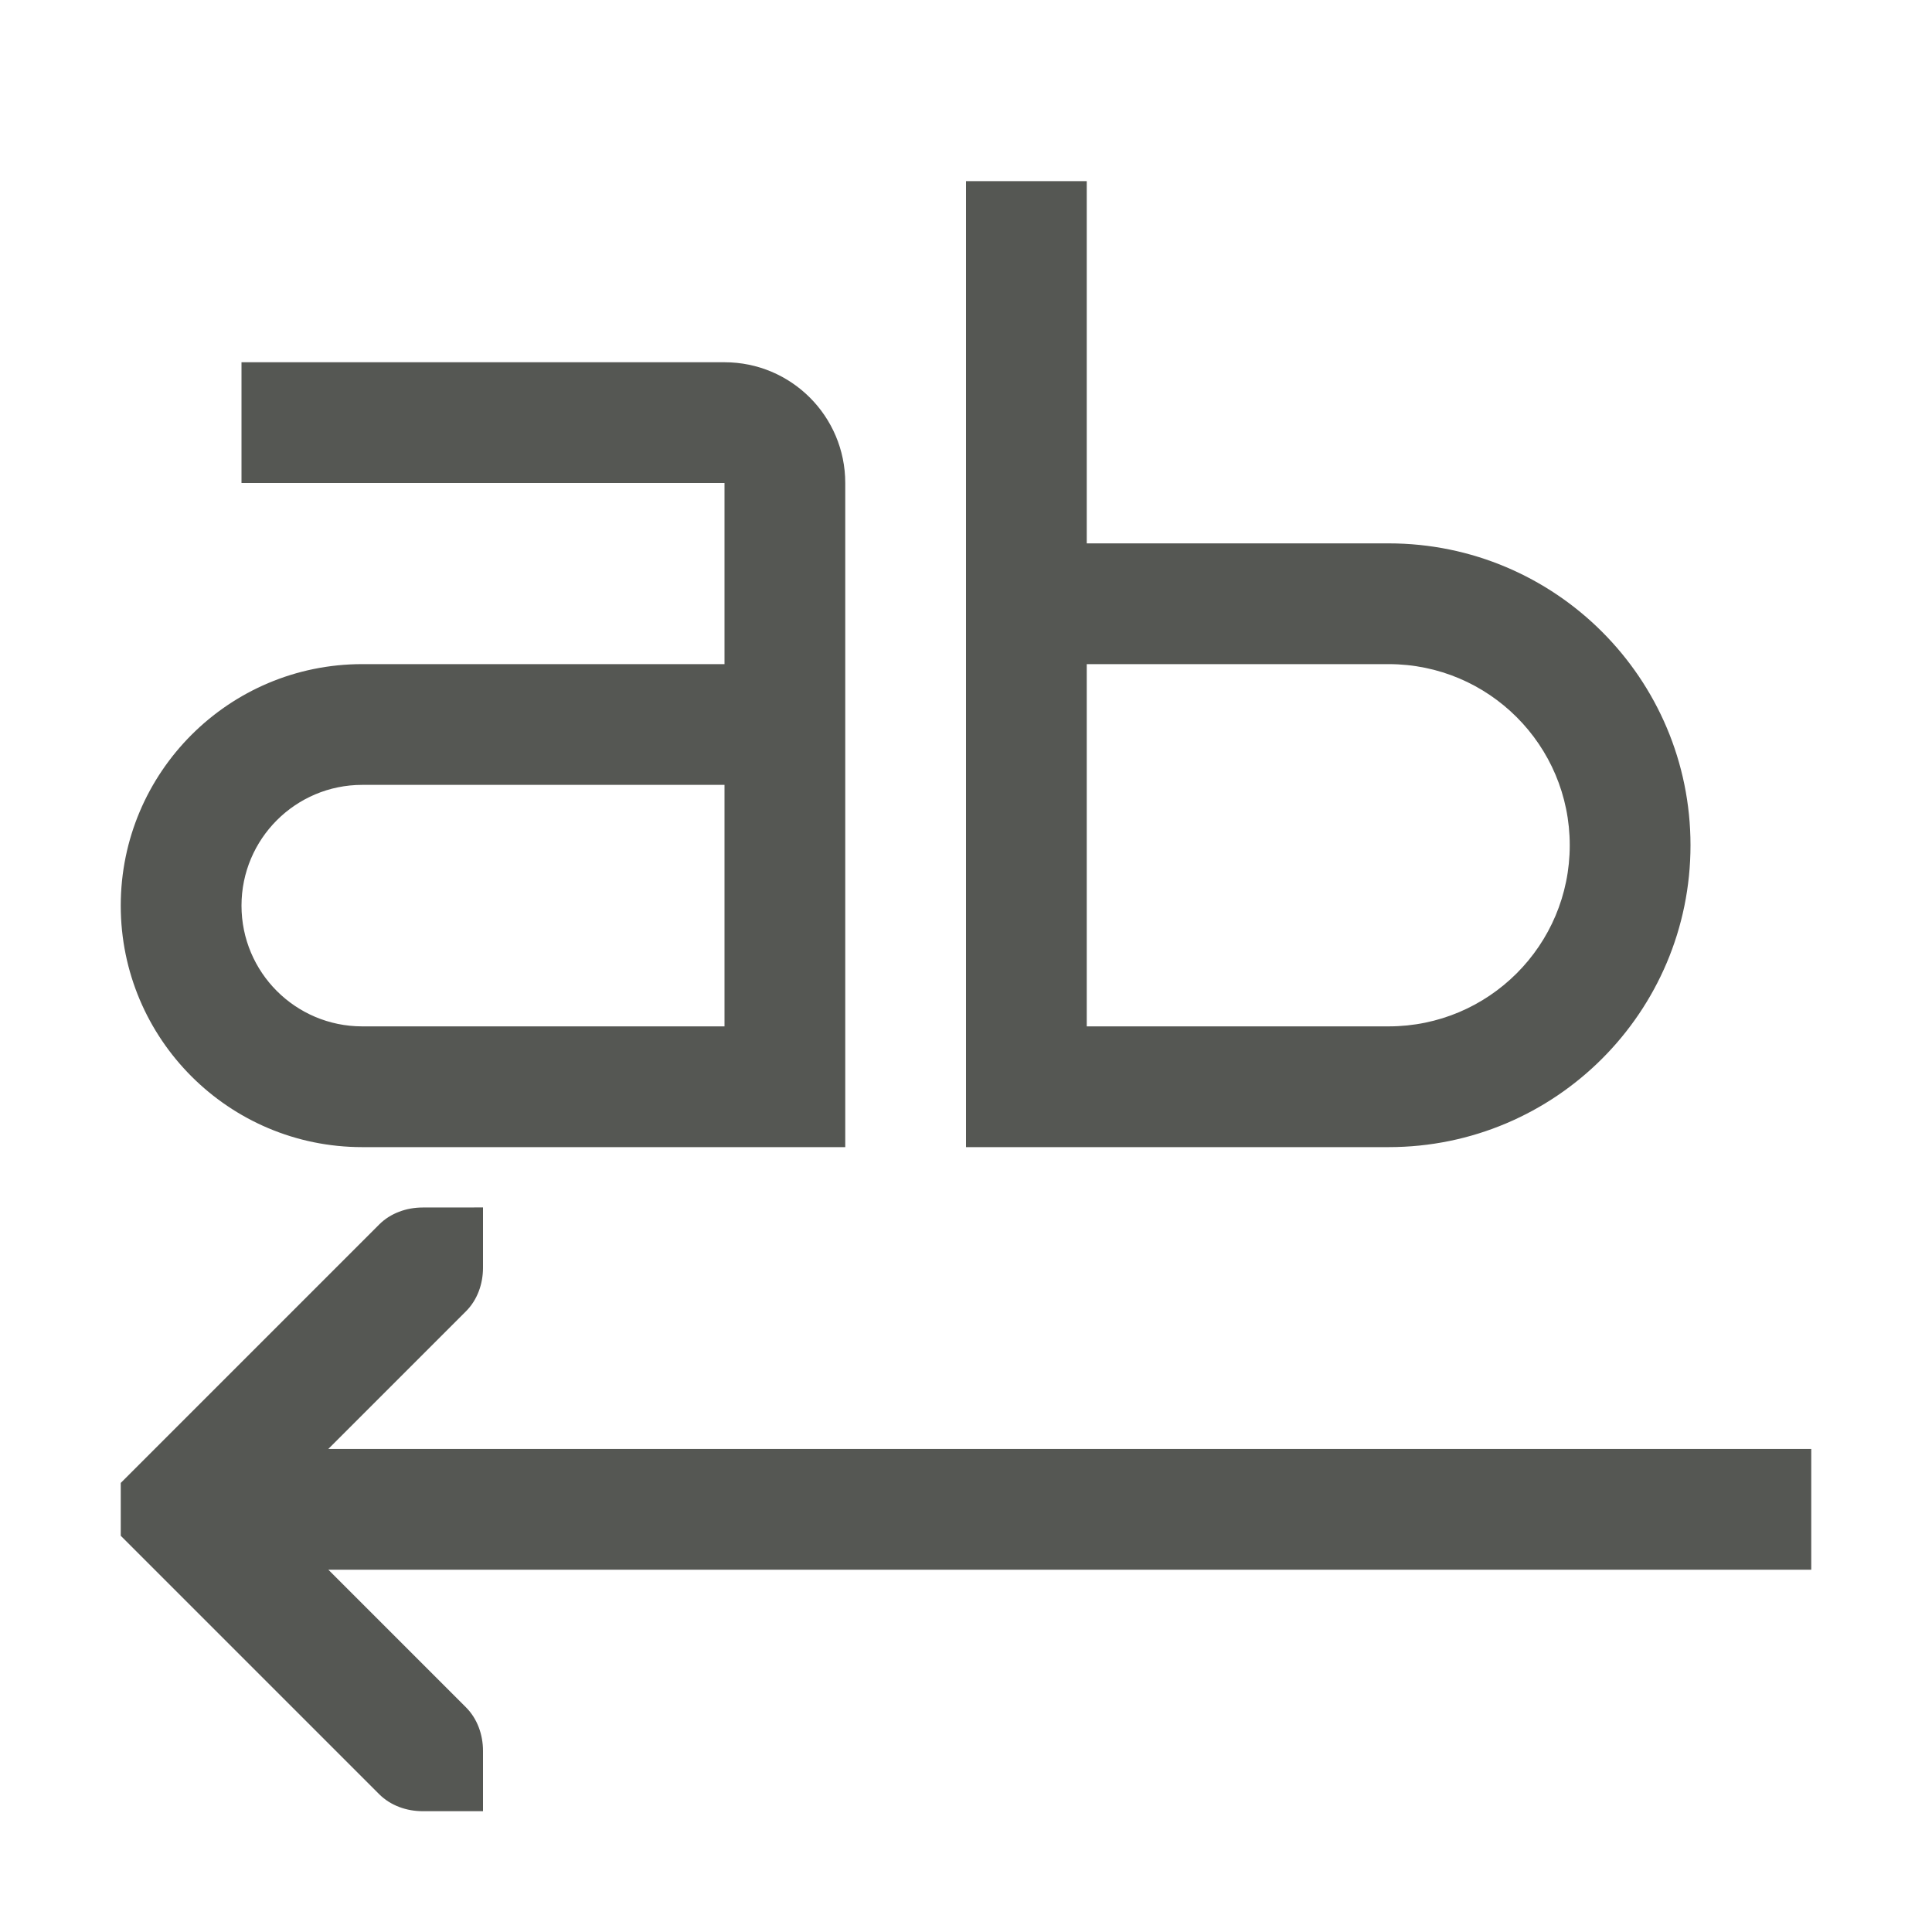
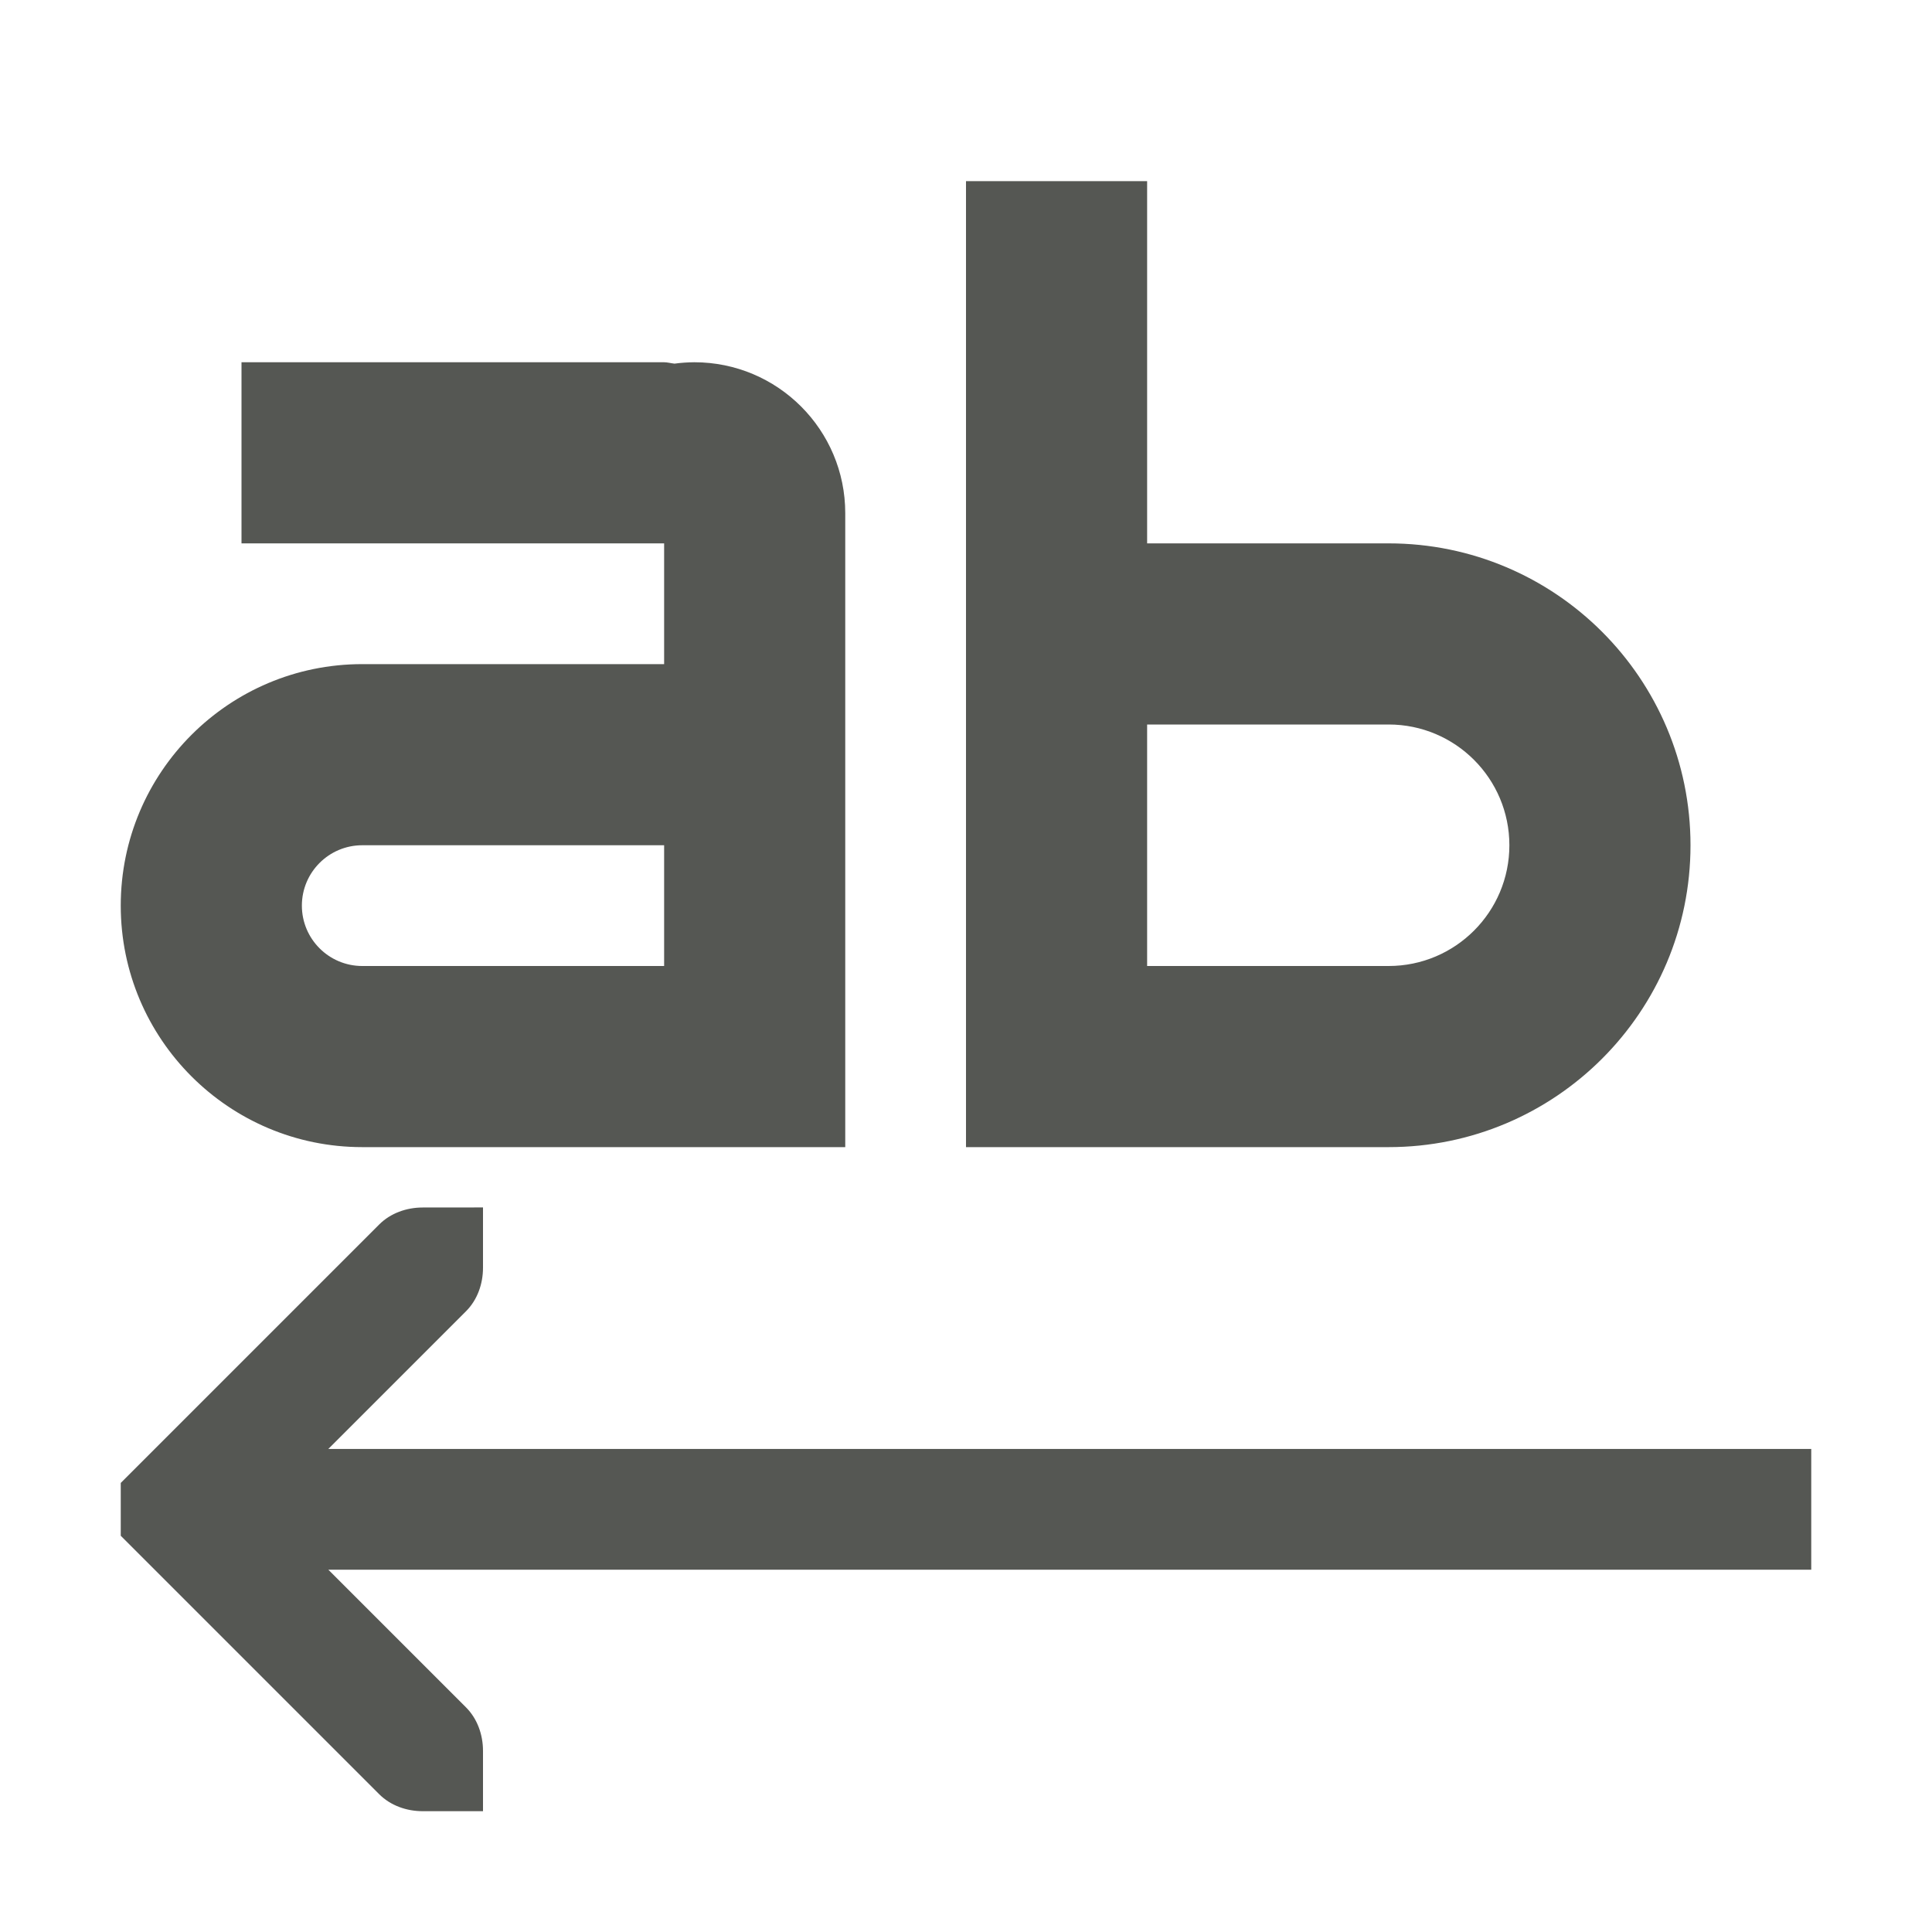
<svg xmlns="http://www.w3.org/2000/svg" viewBox="0 0 32 32">
-   <path d="m16 3v6 2 6 2h7c2.761 0 5-2.239 5-5s-2.239-5-5-5h-5v-6zm-12 3v2h6 2v2 1h-6c-2.209 0-4 1.791-4 4s1.791 4 4 4h6 2v-11c0-1.105-.895-2-2-2zm14 5h5c1.657 0 3 1.343 3 3s-1.343 3-3 3h-5zm-12 2h6v4h-6c-1.105 0-2-.895-2-2s.895-2 2-2zm1 7c-.265 0-.531.093-.719.281l-4 4-.281.281v.875l.281.281 4 4c.188.188.453.281.719.281h1v-1c0-.265-.093-.531-.281-.719l-2.281-2.281h24.562v-2h-24.562l2.281-2.281c.188-.188.281-.453.281-.719v-1z" fill="#555753" />
+   <path d="m16 3v6 2 6 2h7c2.761 0 5-2.239 5-5s-2.239-5-5-5h-4v-6h-1zm-12 3v3h5.055.945 1v1 .949.051h-5c-2.209 0-4 1.791-4 4s1.791 4 4 4h5 3v-10.5c0-1.381-1.119-2.5-2.5-2.5-.11.001-.219.008-.328.023-.057-.006-.119-.023-.172-.023zm15 6h4a2 2 0 0 1 2 2 2 2 0 0 1 -2 2h-4zm-13 2h5v2h-5c-.552 0-1-.448-1-1s.448-1 1-1zm1 6c-.265 0-.531.093-.719.281l-4 4-.281.281v.875l.281.281 4 4c.188.188.453.281.719.281h1v-1c0-.265-.093-.531-.281-.719l-2.281-2.281h24.562v-2h-24.562l2.281-2.281c.188-.188.281-.453.281-.719v-1z" fill="#555753" />
</svg>
